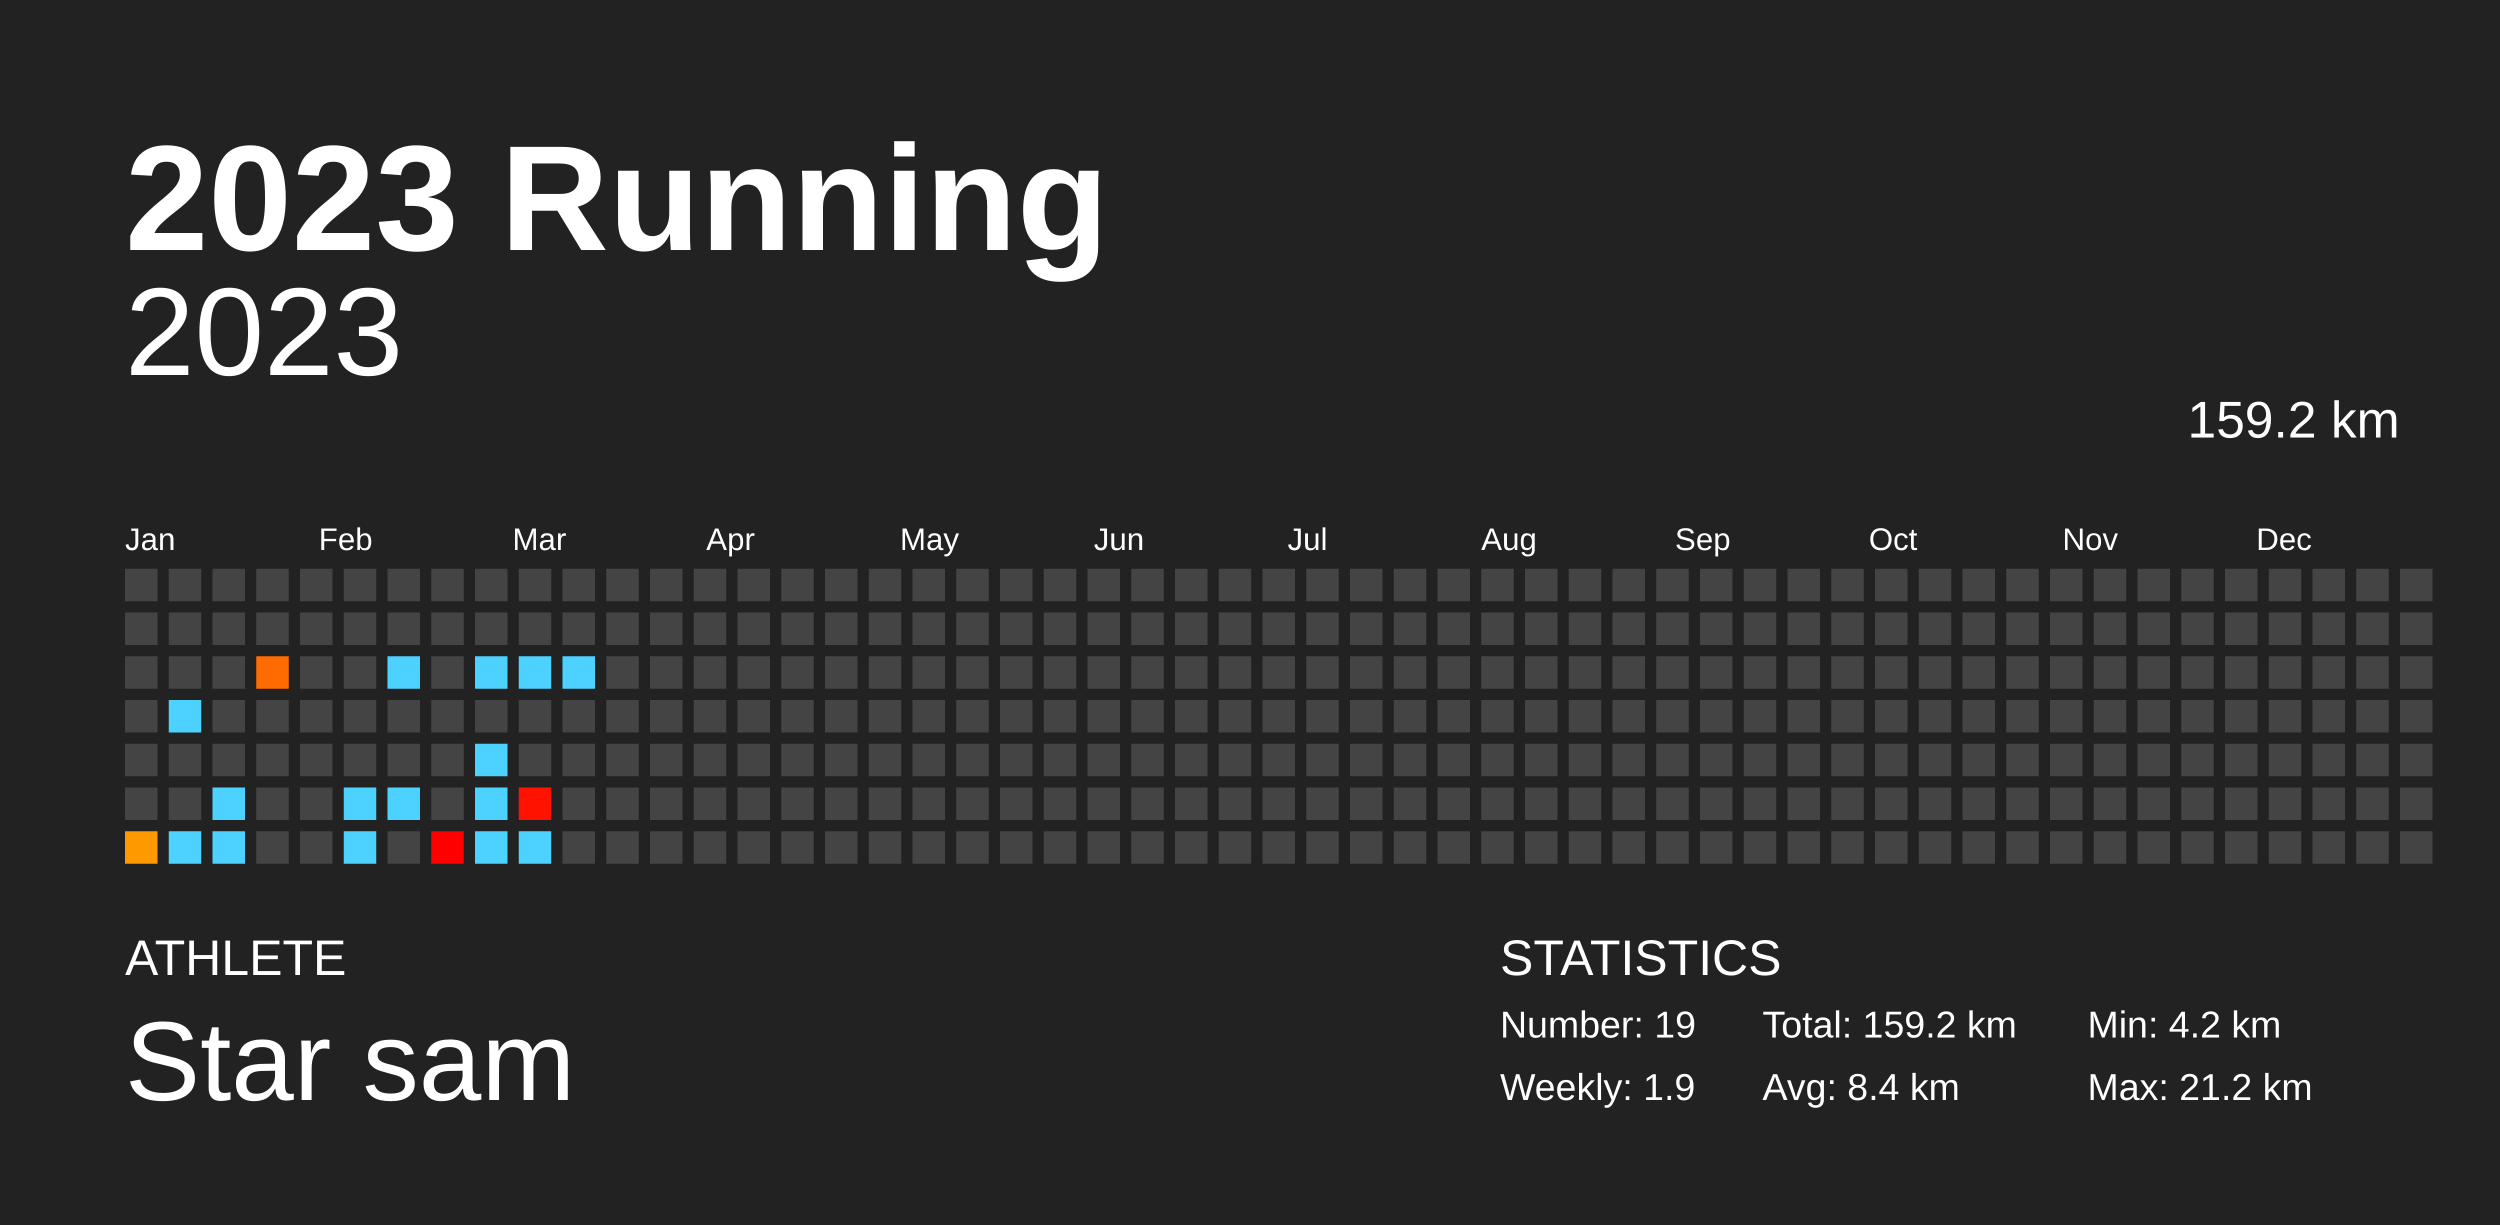
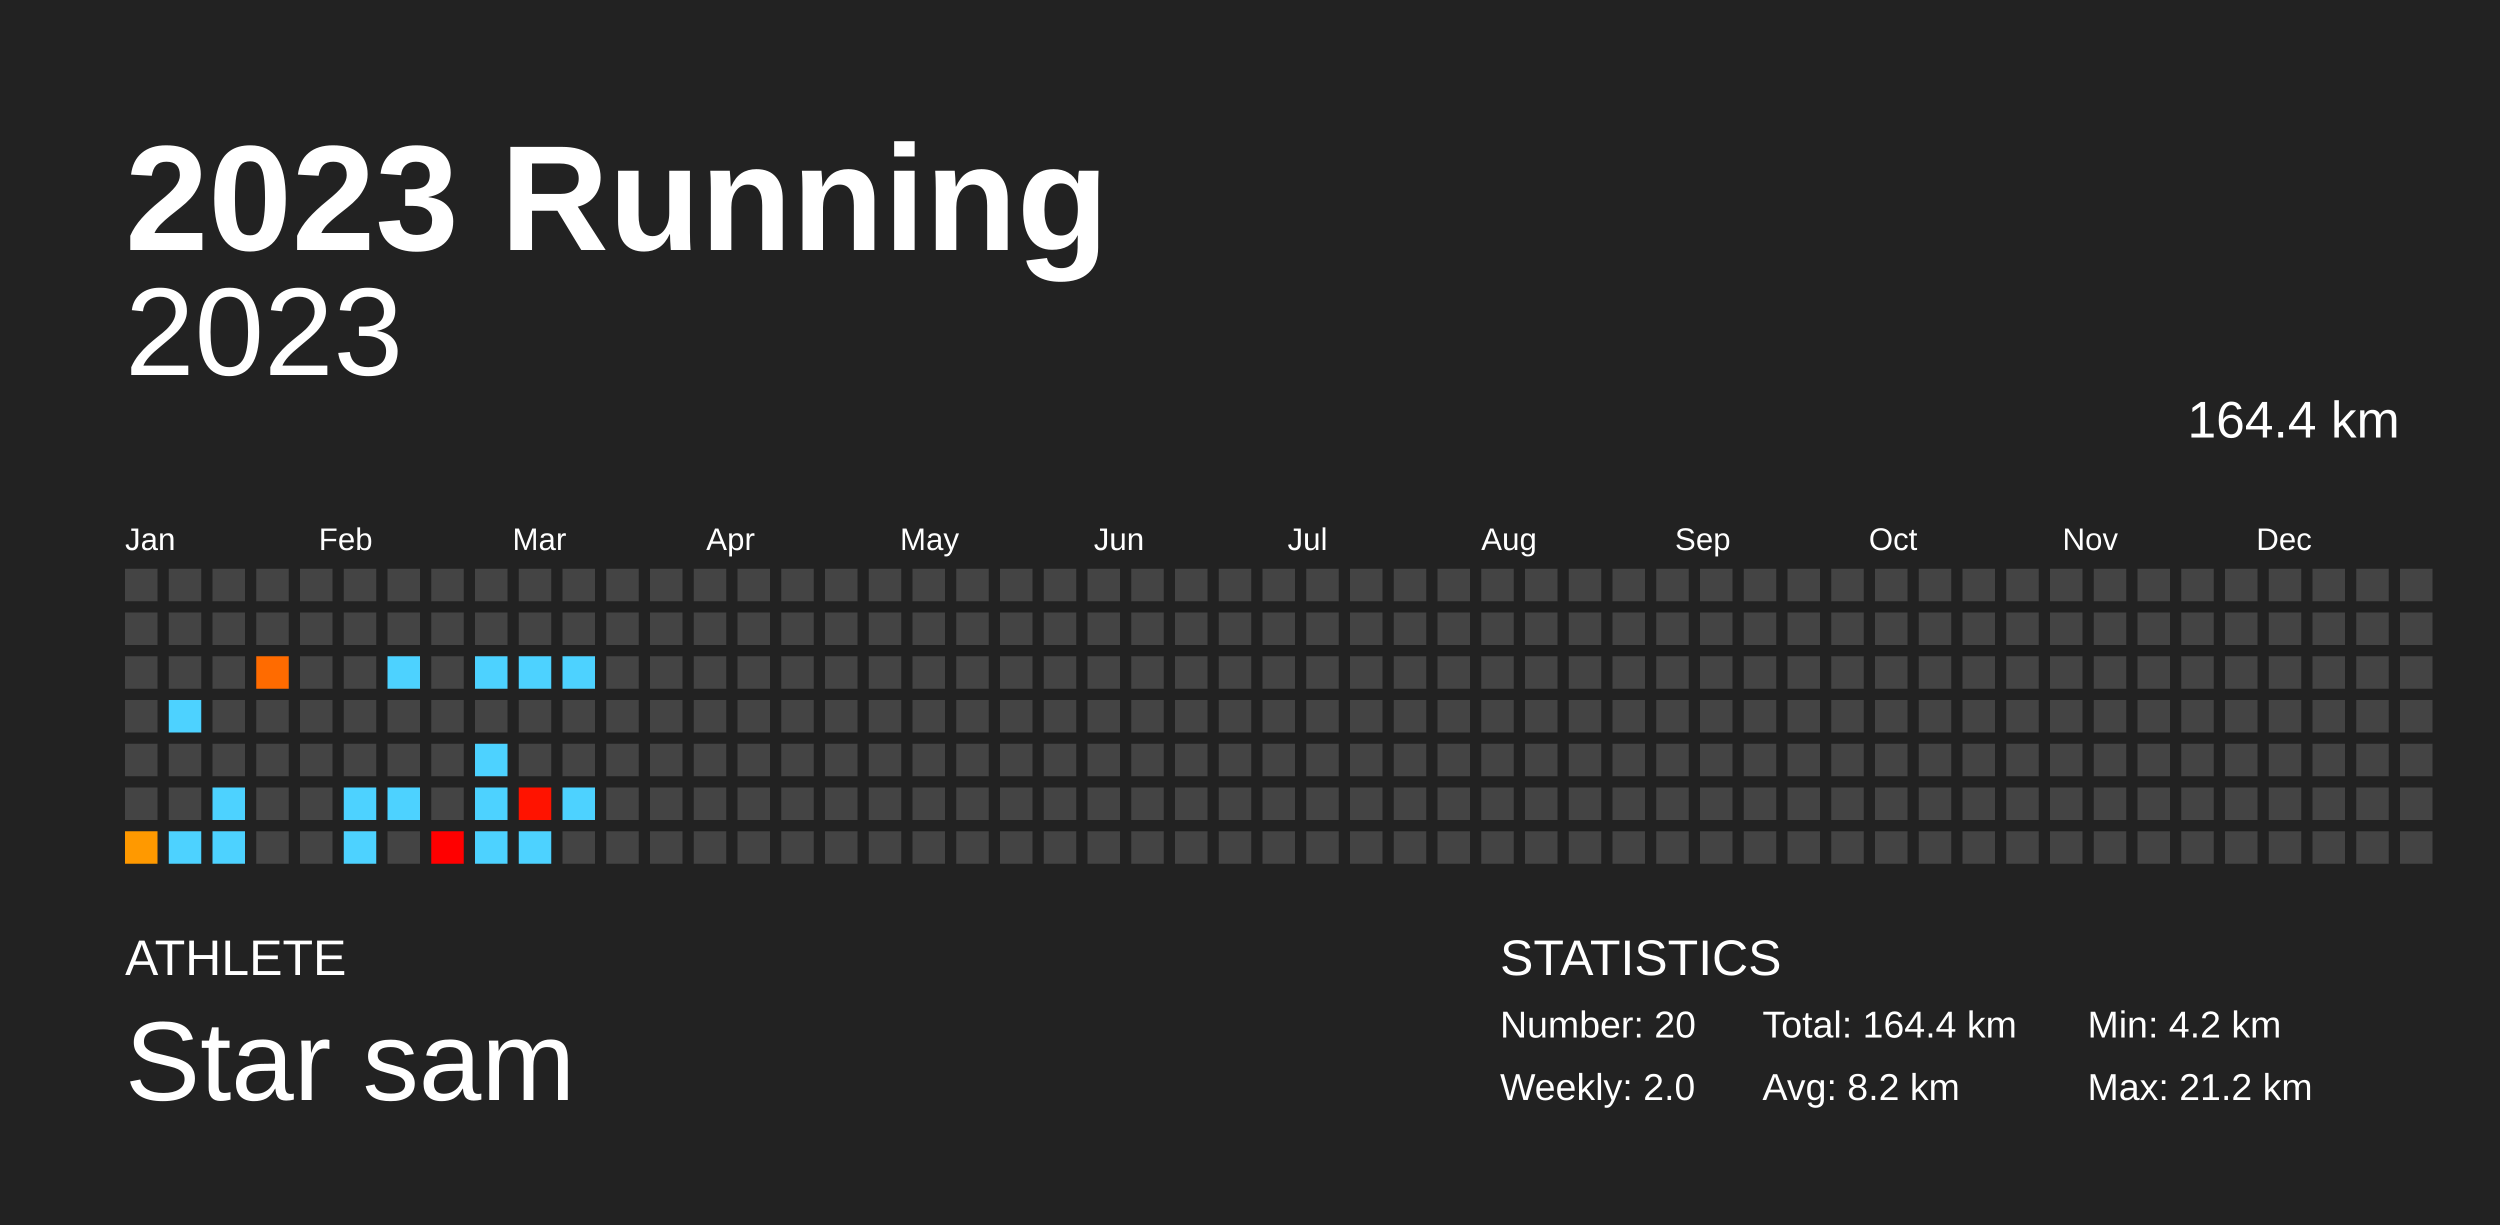
<svg xmlns="http://www.w3.org/2000/svg" baseProfile="full" height="98mm" version="1.1" viewBox="0,0,200,98" width="200mm">
  <defs />
  <rect fill="#222222" height="98" width="200" x="0" y="0" />
  <text fill="#FFFFFF" style="font-size:12px; font-family:Arial; font-weight:bold;" x="10" y="20">2023 Running</text>
  <text fill="#FFFFFF" style="font-size:4px; font-family:Arial" x="10" y="78">ATHLETE</text>
  <text fill="#FFFFFF" style="font-size:9px; font-family:Arial" x="10" y="88">Star sam</text>
  <text fill="#FFFFFF" style="font-size:4px; font-family:Arial" x="120" y="78">STATISTICS</text>
-   <text fill="#FFFFFF" style="font-size:3px; font-family:Arial" x="120" y="83">Number: 19</text>
-   <text fill="#FFFFFF" style="font-size:3px; font-family:Arial" x="120" y="88">Weekly: 1.9</text>
-   <text fill="#FFFFFF" style="font-size:3px; font-family:Arial" x="141" y="83">Total: 159.2 km</text>
-   <text fill="#FFFFFF" style="font-size:3px; font-family:Arial" x="141" y="88">Avg: 8.4 km</text>
+   <text fill="#FFFFFF" style="font-size:3px; font-family:Arial" x="120" y="83">Number: 20</text>
+   <text fill="#FFFFFF" style="font-size:3px; font-family:Arial" x="120" y="88">Weekly: 2.0</text>
+   <text fill="#FFFFFF" style="font-size:3px; font-family:Arial" x="141" y="83">Total: 164.4 km</text>
+   <text fill="#FFFFFF" style="font-size:3px; font-family:Arial" x="141" y="88">Avg: 8.2 km</text>
  <text fill="#FFFFFF" style="font-size:3px; font-family:Arial" x="167" y="83">Min: 4.2 km</text>
  <text fill="#FFFFFF" style="font-size:3px; font-family:Arial" x="167" y="88">Max: 21.2 km</text>
  <text alignment-baseline="hanging" fill="#FFFFFF" style="font-size:10.0px; font-family:Arial;" x="10" y="30">2023</text>
-   <text alignment-baseline="hanging" fill="#FFFFFF" style="font-size:4.125px; font-family:Arial;" x="175" y="35">159.2 km</text>
+   <text alignment-baseline="hanging" fill="#FFFFFF" style="font-size:4.125px; font-family:Arial;" x="175" y="35">164.4 km</text>
  <text fill="#FFFFFF" style="font-size:2.5px; font-family:Arial" x="10.0" y="44">Jan</text>
  <text fill="#FFFFFF" style="font-size:2.5px; font-family:Arial" x="25.5" y="44">Feb</text>
  <text fill="#FFFFFF" style="font-size:2.5px; font-family:Arial" x="41.0" y="44">Mar</text>
  <text fill="#FFFFFF" style="font-size:2.5px; font-family:Arial" x="56.5" y="44">Apr</text>
  <text fill="#FFFFFF" style="font-size:2.5px; font-family:Arial" x="72.0" y="44">May</text>
  <text fill="#FFFFFF" style="font-size:2.5px; font-family:Arial" x="87.5" y="44">Jun</text>
  <text fill="#FFFFFF" style="font-size:2.5px; font-family:Arial" x="103.0" y="44">Jul</text>
  <text fill="#FFFFFF" style="font-size:2.5px; font-family:Arial" x="118.5" y="44">Aug</text>
  <text fill="#FFFFFF" style="font-size:2.5px; font-family:Arial" x="134.0" y="44">Sep</text>
  <text fill="#FFFFFF" style="font-size:2.5px; font-family:Arial" x="149.5" y="44">Oct</text>
  <text fill="#FFFFFF" style="font-size:2.5px; font-family:Arial" x="165.0" y="44">Nov</text>
  <text fill="#FFFFFF" style="font-size:2.5px; font-family:Arial" x="180.5" y="44">Dec</text>
  <rect fill="#444444" height="2.6" width="2.6" x="10.0" y="45.5" />
  <rect fill="#444444" height="2.6" width="2.6" x="10.0" y="49.0" />
  <rect fill="#444444" height="2.6" width="2.6" x="10.0" y="52.5" />
  <rect fill="#444444" height="2.6" width="2.6" x="10.0" y="56.0" />
  <rect fill="#444444" height="2.6" width="2.6" x="10.0" y="59.5" />
  <rect fill="#444444" height="2.6" width="2.6" x="10.0" y="63.0" />
  <rect fill="#ff9900" height="2.6" width="2.6" x="10.0" y="66.5" />
  <rect fill="#444444" height="2.6" width="2.6" x="13.5" y="45.5" />
  <rect fill="#444444" height="2.6" width="2.6" x="13.5" y="49.0" />
  <rect fill="#444444" height="2.6" width="2.6" x="13.5" y="52.5" />
  <rect fill="#4dd2ff" height="2.6" width="2.6" x="13.5" y="56.0" />
  <rect fill="#444444" height="2.6" width="2.6" x="13.5" y="59.5" />
  <rect fill="#444444" height="2.6" width="2.6" x="13.5" y="63.0" />
  <rect fill="#4dd2ff" height="2.6" width="2.6" x="13.5" y="66.5" />
  <rect fill="#444444" height="2.6" width="2.6" x="17.0" y="45.5" />
  <rect fill="#444444" height="2.6" width="2.6" x="17.0" y="49.0" />
  <rect fill="#444444" height="2.6" width="2.6" x="17.0" y="52.5" />
  <rect fill="#444444" height="2.6" width="2.6" x="17.0" y="56.0" />
  <rect fill="#444444" height="2.6" width="2.6" x="17.0" y="59.5" />
  <rect fill="#4dd2ff" height="2.6" width="2.6" x="17.0" y="63.0" />
  <rect fill="#4dd2ff" height="2.6" width="2.6" x="17.0" y="66.5" />
  <rect fill="#444444" height="2.6" width="2.6" x="20.5" y="45.5" />
  <rect fill="#444444" height="2.6" width="2.6" x="20.5" y="49.0" />
  <rect fill="#ff6b00" height="2.6" width="2.6" x="20.5" y="52.5" />
  <rect fill="#444444" height="2.6" width="2.6" x="20.5" y="56.0" />
  <rect fill="#444444" height="2.6" width="2.6" x="20.5" y="59.5" />
  <rect fill="#444444" height="2.6" width="2.6" x="20.5" y="63.0" />
  <rect fill="#444444" height="2.6" width="2.6" x="20.5" y="66.5" />
  <rect fill="#444444" height="2.6" width="2.6" x="24.0" y="45.5" />
  <rect fill="#444444" height="2.6" width="2.6" x="24.0" y="49.0" />
  <rect fill="#444444" height="2.6" width="2.6" x="24.0" y="52.5" />
  <rect fill="#444444" height="2.6" width="2.6" x="24.0" y="56.0" />
  <rect fill="#444444" height="2.6" width="2.6" x="24.0" y="59.5" />
  <rect fill="#444444" height="2.6" width="2.6" x="24.0" y="63.0" />
  <rect fill="#444444" height="2.6" width="2.6" x="24.0" y="66.5" />
  <rect fill="#444444" height="2.6" width="2.6" x="27.5" y="45.5" />
  <rect fill="#444444" height="2.6" width="2.6" x="27.5" y="49.0" />
  <rect fill="#444444" height="2.6" width="2.6" x="27.5" y="52.5" />
  <rect fill="#444444" height="2.6" width="2.6" x="27.5" y="56.0" />
  <rect fill="#444444" height="2.6" width="2.6" x="27.5" y="59.5" />
  <rect fill="#4dd2ff" height="2.6" width="2.6" x="27.5" y="63.0" />
  <rect fill="#4dd2ff" height="2.6" width="2.6" x="27.5" y="66.5" />
  <rect fill="#444444" height="2.6" width="2.6" x="31.0" y="45.5" />
  <rect fill="#444444" height="2.6" width="2.6" x="31.0" y="49.0" />
  <rect fill="#4dd2ff" height="2.6" width="2.6" x="31.0" y="52.5" />
  <rect fill="#444444" height="2.6" width="2.6" x="31.0" y="56.0" />
  <rect fill="#444444" height="2.6" width="2.6" x="31.0" y="59.5" />
  <rect fill="#4dd2ff" height="2.6" width="2.6" x="31.0" y="63.0" />
  <rect fill="#444444" height="2.6" width="2.6" x="31.0" y="66.5" />
  <rect fill="#444444" height="2.6" width="2.6" x="34.5" y="45.5" />
  <rect fill="#444444" height="2.6" width="2.6" x="34.5" y="49.0" />
  <rect fill="#444444" height="2.6" width="2.6" x="34.5" y="52.5" />
  <rect fill="#444444" height="2.6" width="2.6" x="34.5" y="56.0" />
  <rect fill="#444444" height="2.6" width="2.6" x="34.5" y="59.5" />
  <rect fill="#444444" height="2.6" width="2.6" x="34.5" y="63.0" />
  <rect fill="red" height="2.6" width="2.6" x="34.5" y="66.5" />
  <rect fill="#444444" height="2.6" width="2.6" x="38.0" y="45.5" />
  <rect fill="#444444" height="2.6" width="2.6" x="38.0" y="49.0" />
  <rect fill="#4dd2ff" height="2.6" width="2.6" x="38.0" y="52.5" />
  <rect fill="#444444" height="2.6" width="2.6" x="38.0" y="56.0" />
  <rect fill="#4dd2ff" height="2.6" width="2.6" x="38.0" y="59.5" />
  <rect fill="#4dd2ff" height="2.6" width="2.6" x="38.0" y="63.0" />
  <rect fill="#4dd2ff" height="2.6" width="2.6" x="38.0" y="66.5" />
  <rect fill="#444444" height="2.6" width="2.6" x="41.5" y="45.5" />
  <rect fill="#444444" height="2.6" width="2.6" x="41.5" y="49.0" />
  <rect fill="#4dd2ff" height="2.6" width="2.6" x="41.5" y="52.5" />
  <rect fill="#444444" height="2.6" width="2.6" x="41.5" y="56.0" />
  <rect fill="#444444" height="2.6" width="2.6" x="41.5" y="59.5" />
  <rect fill="#ff1300" height="2.6" width="2.6" x="41.5" y="63.0" />
  <rect fill="#4dd2ff" height="2.6" width="2.6" x="41.5" y="66.5" />
  <rect fill="#444444" height="2.6" width="2.6" x="45.0" y="45.5" />
  <rect fill="#444444" height="2.6" width="2.6" x="45.0" y="49.0" />
  <rect fill="#4dd2ff" height="2.6" width="2.6" x="45.0" y="52.5" />
  <rect fill="#444444" height="2.6" width="2.6" x="45.0" y="56.0" />
  <rect fill="#444444" height="2.6" width="2.6" x="45.0" y="59.5" />
-   <rect fill="#444444" height="2.6" width="2.6" x="45.0" y="63.0" />
+   <rect fill="#4dd2ff" height="2.6" width="2.6" x="45.0" y="63.0" />
  <rect fill="#444444" height="2.6" width="2.6" x="45.0" y="66.5" />
  <rect fill="#444444" height="2.6" width="2.6" x="48.5" y="45.5" />
  <rect fill="#444444" height="2.6" width="2.6" x="48.5" y="49.0" />
  <rect fill="#444444" height="2.6" width="2.6" x="48.5" y="52.5" />
  <rect fill="#444444" height="2.6" width="2.6" x="48.5" y="56.0" />
  <rect fill="#444444" height="2.6" width="2.6" x="48.5" y="59.5" />
  <rect fill="#444444" height="2.6" width="2.6" x="48.5" y="63.0" />
  <rect fill="#444444" height="2.6" width="2.6" x="48.5" y="66.5" />
  <rect fill="#444444" height="2.6" width="2.6" x="52.0" y="45.5" />
  <rect fill="#444444" height="2.6" width="2.6" x="52.0" y="49.0" />
  <rect fill="#444444" height="2.6" width="2.6" x="52.0" y="52.5" />
  <rect fill="#444444" height="2.6" width="2.6" x="52.0" y="56.0" />
  <rect fill="#444444" height="2.6" width="2.6" x="52.0" y="59.5" />
  <rect fill="#444444" height="2.6" width="2.6" x="52.0" y="63.0" />
  <rect fill="#444444" height="2.6" width="2.6" x="52.0" y="66.5" />
  <rect fill="#444444" height="2.6" width="2.6" x="55.5" y="45.5" />
  <rect fill="#444444" height="2.6" width="2.6" x="55.5" y="49.0" />
  <rect fill="#444444" height="2.6" width="2.6" x="55.5" y="52.5" />
  <rect fill="#444444" height="2.6" width="2.6" x="55.5" y="56.0" />
  <rect fill="#444444" height="2.6" width="2.6" x="55.5" y="59.5" />
  <rect fill="#444444" height="2.6" width="2.6" x="55.5" y="63.0" />
  <rect fill="#444444" height="2.6" width="2.6" x="55.5" y="66.5" />
  <rect fill="#444444" height="2.6" width="2.6" x="59.0" y="45.5" />
  <rect fill="#444444" height="2.6" width="2.6" x="59.0" y="49.0" />
  <rect fill="#444444" height="2.6" width="2.6" x="59.0" y="52.5" />
  <rect fill="#444444" height="2.6" width="2.6" x="59.0" y="56.0" />
  <rect fill="#444444" height="2.6" width="2.6" x="59.0" y="59.5" />
  <rect fill="#444444" height="2.6" width="2.6" x="59.0" y="63.0" />
  <rect fill="#444444" height="2.6" width="2.6" x="59.0" y="66.5" />
  <rect fill="#444444" height="2.6" width="2.6" x="62.5" y="45.5" />
  <rect fill="#444444" height="2.6" width="2.6" x="62.5" y="49.0" />
  <rect fill="#444444" height="2.6" width="2.6" x="62.5" y="52.5" />
  <rect fill="#444444" height="2.6" width="2.6" x="62.5" y="56.0" />
  <rect fill="#444444" height="2.6" width="2.6" x="62.5" y="59.5" />
  <rect fill="#444444" height="2.6" width="2.6" x="62.5" y="63.0" />
  <rect fill="#444444" height="2.6" width="2.6" x="62.5" y="66.5" />
  <rect fill="#444444" height="2.6" width="2.6" x="66.0" y="45.5" />
  <rect fill="#444444" height="2.6" width="2.6" x="66.0" y="49.0" />
  <rect fill="#444444" height="2.6" width="2.6" x="66.0" y="52.5" />
  <rect fill="#444444" height="2.6" width="2.6" x="66.0" y="56.0" />
  <rect fill="#444444" height="2.6" width="2.6" x="66.0" y="59.5" />
  <rect fill="#444444" height="2.6" width="2.6" x="66.0" y="63.0" />
  <rect fill="#444444" height="2.6" width="2.6" x="66.0" y="66.5" />
  <rect fill="#444444" height="2.6" width="2.6" x="69.5" y="45.5" />
  <rect fill="#444444" height="2.6" width="2.6" x="69.5" y="49.0" />
  <rect fill="#444444" height="2.6" width="2.6" x="69.5" y="52.5" />
  <rect fill="#444444" height="2.6" width="2.6" x="69.5" y="56.0" />
  <rect fill="#444444" height="2.6" width="2.6" x="69.5" y="59.5" />
  <rect fill="#444444" height="2.6" width="2.6" x="69.5" y="63.0" />
  <rect fill="#444444" height="2.6" width="2.6" x="69.5" y="66.5" />
  <rect fill="#444444" height="2.6" width="2.6" x="73.0" y="45.5" />
  <rect fill="#444444" height="2.6" width="2.6" x="73.0" y="49.0" />
  <rect fill="#444444" height="2.6" width="2.6" x="73.0" y="52.5" />
  <rect fill="#444444" height="2.6" width="2.6" x="73.0" y="56.0" />
  <rect fill="#444444" height="2.6" width="2.6" x="73.0" y="59.5" />
  <rect fill="#444444" height="2.6" width="2.6" x="73.0" y="63.0" />
  <rect fill="#444444" height="2.6" width="2.6" x="73.0" y="66.5" />
  <rect fill="#444444" height="2.6" width="2.6" x="76.5" y="45.5" />
  <rect fill="#444444" height="2.6" width="2.6" x="76.5" y="49.0" />
  <rect fill="#444444" height="2.6" width="2.6" x="76.5" y="52.5" />
  <rect fill="#444444" height="2.6" width="2.6" x="76.5" y="56.0" />
  <rect fill="#444444" height="2.6" width="2.6" x="76.5" y="59.5" />
  <rect fill="#444444" height="2.6" width="2.6" x="76.5" y="63.0" />
  <rect fill="#444444" height="2.6" width="2.6" x="76.5" y="66.5" />
  <rect fill="#444444" height="2.6" width="2.6" x="80.0" y="45.5" />
  <rect fill="#444444" height="2.6" width="2.6" x="80.0" y="49.0" />
  <rect fill="#444444" height="2.6" width="2.6" x="80.0" y="52.5" />
  <rect fill="#444444" height="2.6" width="2.6" x="80.0" y="56.0" />
  <rect fill="#444444" height="2.6" width="2.6" x="80.0" y="59.5" />
  <rect fill="#444444" height="2.6" width="2.6" x="80.0" y="63.0" />
  <rect fill="#444444" height="2.6" width="2.6" x="80.0" y="66.5" />
  <rect fill="#444444" height="2.6" width="2.6" x="83.5" y="45.5" />
  <rect fill="#444444" height="2.6" width="2.6" x="83.5" y="49.0" />
  <rect fill="#444444" height="2.6" width="2.6" x="83.5" y="52.5" />
  <rect fill="#444444" height="2.6" width="2.6" x="83.5" y="56.0" />
  <rect fill="#444444" height="2.6" width="2.6" x="83.5" y="59.5" />
  <rect fill="#444444" height="2.6" width="2.6" x="83.5" y="63.0" />
  <rect fill="#444444" height="2.6" width="2.6" x="83.5" y="66.5" />
  <rect fill="#444444" height="2.6" width="2.6" x="87.0" y="45.5" />
  <rect fill="#444444" height="2.6" width="2.6" x="87.0" y="49.0" />
  <rect fill="#444444" height="2.6" width="2.6" x="87.0" y="52.5" />
  <rect fill="#444444" height="2.6" width="2.6" x="87.0" y="56.0" />
  <rect fill="#444444" height="2.6" width="2.6" x="87.0" y="59.5" />
  <rect fill="#444444" height="2.6" width="2.6" x="87.0" y="63.0" />
  <rect fill="#444444" height="2.6" width="2.6" x="87.0" y="66.5" />
  <rect fill="#444444" height="2.6" width="2.6" x="90.5" y="45.5" />
  <rect fill="#444444" height="2.6" width="2.6" x="90.5" y="49.0" />
  <rect fill="#444444" height="2.6" width="2.6" x="90.5" y="52.5" />
  <rect fill="#444444" height="2.6" width="2.6" x="90.5" y="56.0" />
  <rect fill="#444444" height="2.6" width="2.6" x="90.5" y="59.5" />
  <rect fill="#444444" height="2.6" width="2.6" x="90.5" y="63.0" />
  <rect fill="#444444" height="2.6" width="2.6" x="90.5" y="66.5" />
  <rect fill="#444444" height="2.6" width="2.6" x="94.0" y="45.5" />
  <rect fill="#444444" height="2.6" width="2.6" x="94.0" y="49.0" />
  <rect fill="#444444" height="2.6" width="2.6" x="94.0" y="52.5" />
  <rect fill="#444444" height="2.6" width="2.6" x="94.0" y="56.0" />
  <rect fill="#444444" height="2.6" width="2.6" x="94.0" y="59.5" />
  <rect fill="#444444" height="2.6" width="2.6" x="94.0" y="63.0" />
  <rect fill="#444444" height="2.6" width="2.6" x="94.0" y="66.5" />
  <rect fill="#444444" height="2.6" width="2.6" x="97.5" y="45.5" />
  <rect fill="#444444" height="2.6" width="2.6" x="97.5" y="49.0" />
  <rect fill="#444444" height="2.6" width="2.6" x="97.5" y="52.5" />
  <rect fill="#444444" height="2.6" width="2.6" x="97.5" y="56.0" />
  <rect fill="#444444" height="2.6" width="2.6" x="97.5" y="59.5" />
  <rect fill="#444444" height="2.6" width="2.6" x="97.5" y="63.0" />
  <rect fill="#444444" height="2.6" width="2.6" x="97.5" y="66.5" />
  <rect fill="#444444" height="2.6" width="2.6" x="101.0" y="45.5" />
  <rect fill="#444444" height="2.6" width="2.6" x="101.0" y="49.0" />
  <rect fill="#444444" height="2.6" width="2.6" x="101.0" y="52.5" />
  <rect fill="#444444" height="2.6" width="2.6" x="101.0" y="56.0" />
  <rect fill="#444444" height="2.6" width="2.6" x="101.0" y="59.5" />
  <rect fill="#444444" height="2.6" width="2.6" x="101.0" y="63.0" />
  <rect fill="#444444" height="2.6" width="2.6" x="101.0" y="66.5" />
  <rect fill="#444444" height="2.6" width="2.6" x="104.5" y="45.5" />
  <rect fill="#444444" height="2.6" width="2.6" x="104.5" y="49.0" />
  <rect fill="#444444" height="2.6" width="2.6" x="104.5" y="52.5" />
  <rect fill="#444444" height="2.6" width="2.6" x="104.5" y="56.0" />
  <rect fill="#444444" height="2.6" width="2.6" x="104.5" y="59.5" />
  <rect fill="#444444" height="2.6" width="2.6" x="104.5" y="63.0" />
  <rect fill="#444444" height="2.6" width="2.6" x="104.5" y="66.5" />
  <rect fill="#444444" height="2.6" width="2.6" x="108.0" y="45.5" />
  <rect fill="#444444" height="2.6" width="2.6" x="108.0" y="49.0" />
  <rect fill="#444444" height="2.6" width="2.6" x="108.0" y="52.5" />
  <rect fill="#444444" height="2.6" width="2.6" x="108.0" y="56.0" />
  <rect fill="#444444" height="2.6" width="2.6" x="108.0" y="59.5" />
  <rect fill="#444444" height="2.6" width="2.6" x="108.0" y="63.0" />
  <rect fill="#444444" height="2.6" width="2.6" x="108.0" y="66.5" />
  <rect fill="#444444" height="2.6" width="2.6" x="111.5" y="45.5" />
  <rect fill="#444444" height="2.6" width="2.6" x="111.5" y="49.0" />
  <rect fill="#444444" height="2.6" width="2.6" x="111.5" y="52.5" />
  <rect fill="#444444" height="2.6" width="2.6" x="111.5" y="56.0" />
  <rect fill="#444444" height="2.6" width="2.6" x="111.5" y="59.5" />
  <rect fill="#444444" height="2.6" width="2.6" x="111.5" y="63.0" />
  <rect fill="#444444" height="2.6" width="2.6" x="111.5" y="66.5" />
  <rect fill="#444444" height="2.6" width="2.6" x="115.0" y="45.5" />
  <rect fill="#444444" height="2.6" width="2.6" x="115.0" y="49.0" />
  <rect fill="#444444" height="2.6" width="2.6" x="115.0" y="52.5" />
  <rect fill="#444444" height="2.6" width="2.6" x="115.0" y="56.0" />
  <rect fill="#444444" height="2.6" width="2.6" x="115.0" y="59.5" />
  <rect fill="#444444" height="2.6" width="2.6" x="115.0" y="63.0" />
  <rect fill="#444444" height="2.6" width="2.6" x="115.0" y="66.5" />
  <rect fill="#444444" height="2.6" width="2.6" x="118.5" y="45.5" />
  <rect fill="#444444" height="2.6" width="2.6" x="118.5" y="49.0" />
  <rect fill="#444444" height="2.6" width="2.6" x="118.5" y="52.5" />
  <rect fill="#444444" height="2.6" width="2.6" x="118.5" y="56.0" />
  <rect fill="#444444" height="2.6" width="2.6" x="118.5" y="59.5" />
  <rect fill="#444444" height="2.6" width="2.6" x="118.5" y="63.0" />
  <rect fill="#444444" height="2.6" width="2.6" x="118.5" y="66.5" />
  <rect fill="#444444" height="2.6" width="2.6" x="122.0" y="45.5" />
  <rect fill="#444444" height="2.6" width="2.6" x="122.0" y="49.0" />
  <rect fill="#444444" height="2.6" width="2.6" x="122.0" y="52.5" />
  <rect fill="#444444" height="2.6" width="2.6" x="122.0" y="56.0" />
  <rect fill="#444444" height="2.6" width="2.6" x="122.0" y="59.5" />
  <rect fill="#444444" height="2.6" width="2.6" x="122.0" y="63.0" />
  <rect fill="#444444" height="2.6" width="2.6" x="122.0" y="66.5" />
  <rect fill="#444444" height="2.6" width="2.6" x="125.5" y="45.5" />
  <rect fill="#444444" height="2.6" width="2.6" x="125.5" y="49.0" />
  <rect fill="#444444" height="2.6" width="2.6" x="125.5" y="52.5" />
  <rect fill="#444444" height="2.6" width="2.6" x="125.5" y="56.0" />
  <rect fill="#444444" height="2.6" width="2.6" x="125.5" y="59.5" />
  <rect fill="#444444" height="2.6" width="2.6" x="125.5" y="63.0" />
  <rect fill="#444444" height="2.6" width="2.6" x="125.5" y="66.5" />
  <rect fill="#444444" height="2.6" width="2.6" x="129.0" y="45.5" />
  <rect fill="#444444" height="2.6" width="2.6" x="129.0" y="49.0" />
  <rect fill="#444444" height="2.6" width="2.6" x="129.0" y="52.5" />
  <rect fill="#444444" height="2.6" width="2.6" x="129.0" y="56.0" />
  <rect fill="#444444" height="2.6" width="2.6" x="129.0" y="59.5" />
  <rect fill="#444444" height="2.6" width="2.6" x="129.0" y="63.0" />
  <rect fill="#444444" height="2.6" width="2.6" x="129.0" y="66.5" />
  <rect fill="#444444" height="2.6" width="2.6" x="132.5" y="45.5" />
  <rect fill="#444444" height="2.6" width="2.6" x="132.5" y="49.0" />
  <rect fill="#444444" height="2.6" width="2.6" x="132.5" y="52.5" />
  <rect fill="#444444" height="2.6" width="2.6" x="132.5" y="56.0" />
  <rect fill="#444444" height="2.6" width="2.6" x="132.5" y="59.5" />
  <rect fill="#444444" height="2.6" width="2.6" x="132.5" y="63.0" />
  <rect fill="#444444" height="2.6" width="2.6" x="132.5" y="66.5" />
  <rect fill="#444444" height="2.6" width="2.6" x="136.0" y="45.5" />
  <rect fill="#444444" height="2.6" width="2.6" x="136.0" y="49.0" />
  <rect fill="#444444" height="2.6" width="2.6" x="136.0" y="52.5" />
  <rect fill="#444444" height="2.6" width="2.6" x="136.0" y="56.0" />
  <rect fill="#444444" height="2.6" width="2.6" x="136.0" y="59.5" />
  <rect fill="#444444" height="2.6" width="2.6" x="136.0" y="63.0" />
  <rect fill="#444444" height="2.6" width="2.6" x="136.0" y="66.5" />
  <rect fill="#444444" height="2.6" width="2.6" x="139.5" y="45.5" />
  <rect fill="#444444" height="2.6" width="2.6" x="139.5" y="49.0" />
  <rect fill="#444444" height="2.6" width="2.6" x="139.5" y="52.5" />
  <rect fill="#444444" height="2.6" width="2.6" x="139.5" y="56.0" />
  <rect fill="#444444" height="2.6" width="2.6" x="139.5" y="59.5" />
  <rect fill="#444444" height="2.6" width="2.6" x="139.5" y="63.0" />
  <rect fill="#444444" height="2.6" width="2.6" x="139.5" y="66.5" />
  <rect fill="#444444" height="2.6" width="2.6" x="143.0" y="45.5" />
  <rect fill="#444444" height="2.6" width="2.6" x="143.0" y="49.0" />
  <rect fill="#444444" height="2.6" width="2.6" x="143.0" y="52.5" />
  <rect fill="#444444" height="2.6" width="2.6" x="143.0" y="56.0" />
  <rect fill="#444444" height="2.6" width="2.6" x="143.0" y="59.5" />
  <rect fill="#444444" height="2.6" width="2.6" x="143.0" y="63.0" />
  <rect fill="#444444" height="2.6" width="2.6" x="143.0" y="66.5" />
  <rect fill="#444444" height="2.6" width="2.6" x="146.5" y="45.5" />
  <rect fill="#444444" height="2.6" width="2.6" x="146.5" y="49.0" />
  <rect fill="#444444" height="2.6" width="2.6" x="146.5" y="52.5" />
  <rect fill="#444444" height="2.6" width="2.6" x="146.5" y="56.0" />
  <rect fill="#444444" height="2.6" width="2.6" x="146.5" y="59.5" />
  <rect fill="#444444" height="2.6" width="2.6" x="146.5" y="63.0" />
  <rect fill="#444444" height="2.6" width="2.6" x="146.5" y="66.5" />
  <rect fill="#444444" height="2.6" width="2.6" x="150.0" y="45.5" />
  <rect fill="#444444" height="2.6" width="2.6" x="150.0" y="49.0" />
  <rect fill="#444444" height="2.6" width="2.6" x="150.0" y="52.5" />
  <rect fill="#444444" height="2.6" width="2.6" x="150.0" y="56.0" />
  <rect fill="#444444" height="2.6" width="2.6" x="150.0" y="59.5" />
  <rect fill="#444444" height="2.6" width="2.6" x="150.0" y="63.0" />
  <rect fill="#444444" height="2.6" width="2.6" x="150.0" y="66.5" />
  <rect fill="#444444" height="2.6" width="2.6" x="153.5" y="45.5" />
  <rect fill="#444444" height="2.6" width="2.6" x="153.5" y="49.0" />
  <rect fill="#444444" height="2.6" width="2.6" x="153.5" y="52.5" />
  <rect fill="#444444" height="2.6" width="2.6" x="153.5" y="56.0" />
  <rect fill="#444444" height="2.6" width="2.6" x="153.5" y="59.5" />
  <rect fill="#444444" height="2.6" width="2.6" x="153.5" y="63.0" />
  <rect fill="#444444" height="2.6" width="2.6" x="153.5" y="66.5" />
  <rect fill="#444444" height="2.6" width="2.6" x="157.0" y="45.5" />
  <rect fill="#444444" height="2.6" width="2.6" x="157.0" y="49.0" />
  <rect fill="#444444" height="2.6" width="2.6" x="157.0" y="52.5" />
  <rect fill="#444444" height="2.6" width="2.6" x="157.0" y="56.0" />
  <rect fill="#444444" height="2.6" width="2.6" x="157.0" y="59.5" />
  <rect fill="#444444" height="2.6" width="2.6" x="157.0" y="63.0" />
  <rect fill="#444444" height="2.6" width="2.6" x="157.0" y="66.5" />
  <rect fill="#444444" height="2.6" width="2.6" x="160.5" y="45.5" />
  <rect fill="#444444" height="2.6" width="2.6" x="160.5" y="49.0" />
  <rect fill="#444444" height="2.6" width="2.6" x="160.5" y="52.5" />
  <rect fill="#444444" height="2.6" width="2.6" x="160.5" y="56.0" />
  <rect fill="#444444" height="2.6" width="2.6" x="160.5" y="59.5" />
  <rect fill="#444444" height="2.6" width="2.6" x="160.5" y="63.0" />
  <rect fill="#444444" height="2.6" width="2.6" x="160.5" y="66.5" />
  <rect fill="#444444" height="2.6" width="2.6" x="164.0" y="45.5" />
  <rect fill="#444444" height="2.6" width="2.6" x="164.0" y="49.0" />
  <rect fill="#444444" height="2.6" width="2.6" x="164.0" y="52.5" />
  <rect fill="#444444" height="2.6" width="2.6" x="164.0" y="56.0" />
  <rect fill="#444444" height="2.6" width="2.6" x="164.0" y="59.5" />
  <rect fill="#444444" height="2.6" width="2.6" x="164.0" y="63.0" />
  <rect fill="#444444" height="2.6" width="2.6" x="164.0" y="66.5" />
  <rect fill="#444444" height="2.6" width="2.6" x="167.5" y="45.5" />
  <rect fill="#444444" height="2.6" width="2.6" x="167.5" y="49.0" />
  <rect fill="#444444" height="2.6" width="2.6" x="167.5" y="52.5" />
  <rect fill="#444444" height="2.6" width="2.6" x="167.5" y="56.0" />
  <rect fill="#444444" height="2.6" width="2.6" x="167.5" y="59.5" />
  <rect fill="#444444" height="2.6" width="2.6" x="167.5" y="63.0" />
  <rect fill="#444444" height="2.6" width="2.6" x="167.5" y="66.5" />
  <rect fill="#444444" height="2.6" width="2.6" x="171.0" y="45.5" />
  <rect fill="#444444" height="2.6" width="2.6" x="171.0" y="49.0" />
  <rect fill="#444444" height="2.6" width="2.6" x="171.0" y="52.5" />
  <rect fill="#444444" height="2.6" width="2.6" x="171.0" y="56.0" />
  <rect fill="#444444" height="2.6" width="2.6" x="171.0" y="59.5" />
  <rect fill="#444444" height="2.6" width="2.6" x="171.0" y="63.0" />
  <rect fill="#444444" height="2.6" width="2.6" x="171.0" y="66.5" />
  <rect fill="#444444" height="2.6" width="2.6" x="174.5" y="45.5" />
  <rect fill="#444444" height="2.6" width="2.6" x="174.5" y="49.0" />
  <rect fill="#444444" height="2.6" width="2.6" x="174.5" y="52.5" />
  <rect fill="#444444" height="2.6" width="2.6" x="174.5" y="56.0" />
  <rect fill="#444444" height="2.6" width="2.6" x="174.5" y="59.5" />
  <rect fill="#444444" height="2.6" width="2.6" x="174.5" y="63.0" />
  <rect fill="#444444" height="2.6" width="2.6" x="174.5" y="66.5" />
  <rect fill="#444444" height="2.6" width="2.6" x="178.0" y="45.5" />
  <rect fill="#444444" height="2.6" width="2.6" x="178.0" y="49.0" />
  <rect fill="#444444" height="2.6" width="2.6" x="178.0" y="52.5" />
  <rect fill="#444444" height="2.6" width="2.6" x="178.0" y="56.0" />
  <rect fill="#444444" height="2.6" width="2.6" x="178.0" y="59.5" />
  <rect fill="#444444" height="2.6" width="2.6" x="178.0" y="63.0" />
  <rect fill="#444444" height="2.6" width="2.6" x="178.0" y="66.5" />
  <rect fill="#444444" height="2.6" width="2.6" x="181.5" y="45.5" />
  <rect fill="#444444" height="2.6" width="2.6" x="181.5" y="49.0" />
  <rect fill="#444444" height="2.6" width="2.6" x="181.5" y="52.5" />
  <rect fill="#444444" height="2.6" width="2.6" x="181.5" y="56.0" />
  <rect fill="#444444" height="2.6" width="2.6" x="181.5" y="59.5" />
  <rect fill="#444444" height="2.6" width="2.6" x="181.5" y="63.0" />
  <rect fill="#444444" height="2.6" width="2.6" x="181.5" y="66.5" />
  <rect fill="#444444" height="2.6" width="2.6" x="185.0" y="45.5" />
  <rect fill="#444444" height="2.6" width="2.6" x="185.0" y="49.0" />
  <rect fill="#444444" height="2.6" width="2.6" x="185.0" y="52.5" />
  <rect fill="#444444" height="2.6" width="2.6" x="185.0" y="56.0" />
  <rect fill="#444444" height="2.6" width="2.6" x="185.0" y="59.5" />
  <rect fill="#444444" height="2.6" width="2.6" x="185.0" y="63.0" />
  <rect fill="#444444" height="2.6" width="2.6" x="185.0" y="66.5" />
  <rect fill="#444444" height="2.6" width="2.6" x="188.5" y="45.5" />
  <rect fill="#444444" height="2.6" width="2.6" x="188.5" y="49.0" />
  <rect fill="#444444" height="2.6" width="2.6" x="188.5" y="52.5" />
  <rect fill="#444444" height="2.6" width="2.6" x="188.5" y="56.0" />
  <rect fill="#444444" height="2.6" width="2.6" x="188.5" y="59.5" />
  <rect fill="#444444" height="2.6" width="2.6" x="188.5" y="63.0" />
  <rect fill="#444444" height="2.6" width="2.6" x="188.5" y="66.5" />
  <rect fill="#444444" height="2.6" width="2.6" x="192.0" y="45.5" />
  <rect fill="#444444" height="2.6" width="2.6" x="192.0" y="49.0" />
  <rect fill="#444444" height="2.6" width="2.6" x="192.0" y="52.5" />
  <rect fill="#444444" height="2.6" width="2.6" x="192.0" y="56.0" />
  <rect fill="#444444" height="2.6" width="2.6" x="192.0" y="59.5" />
  <rect fill="#444444" height="2.6" width="2.6" x="192.0" y="63.0" />
  <rect fill="#444444" height="2.6" width="2.6" x="192.0" y="66.5" />
</svg>
